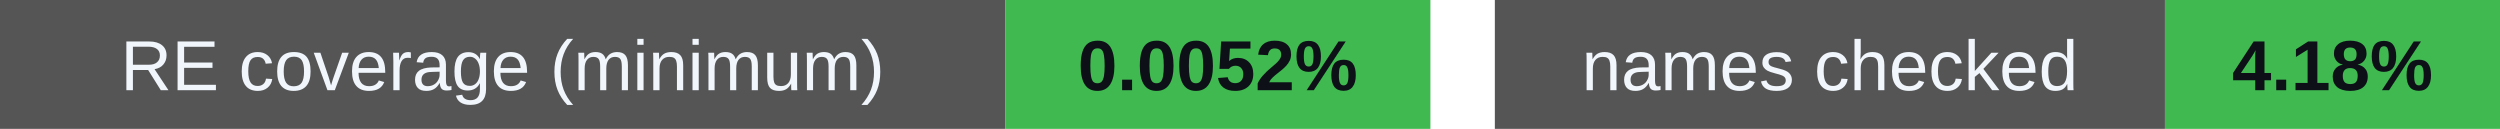
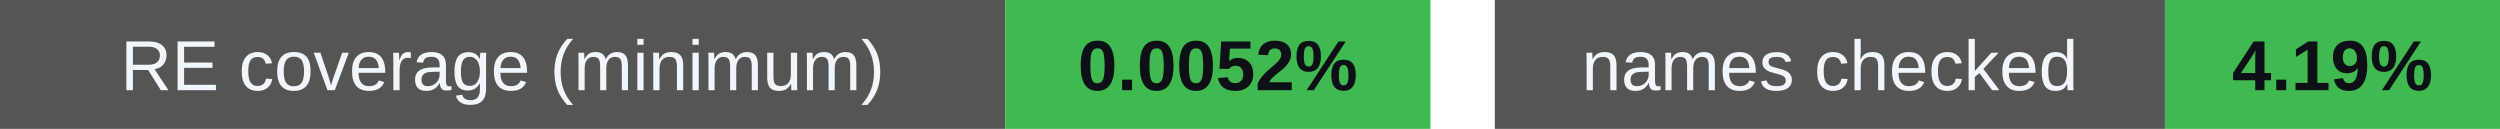
<svg xmlns="http://www.w3.org/2000/svg" width="388" height="20" viewBox="0 0 388 20" role="img" aria-labelledby="badges-title badges-desc">
  <g font-family="-apple-system,BlinkMacSystemFont,Segoe UI,Arial,sans-serif" font-size="11">
    <rect x="0" y="0" width="156" height="20" rx="0" fill="#555" />
    <rect x="156" y="0" width="66" height="20" rx="0" fill="#3fb950" />
    <text x="78.0" y="14" font-size="11" font-weight="500" fill="#f0f6fc" text-anchor="middle">RE coverage (minimum)</text>
    <text x="189.0" y="14" font-size="11" font-weight="700" fill="#0d1117" text-anchor="middle">0.0052%</text>
    <rect x="232" y="0" width="104" height="20" rx="0" fill="#555" />
    <rect x="336" y="0" width="52" height="20" rx="0" fill="#3fb950" />
    <text x="284.0" y="14" font-size="11" font-weight="500" fill="#f0f6fc" text-anchor="middle">names checked</text>
-     <text x="362.0" y="14" font-size="11" font-weight="700" fill="#0d1117" text-anchor="middle">4.18%</text>
+     <text x="362.0" y="14" font-size="11" font-weight="700" fill="#0d1117" text-anchor="middle">4.19%</text>
  </g>
</svg>
